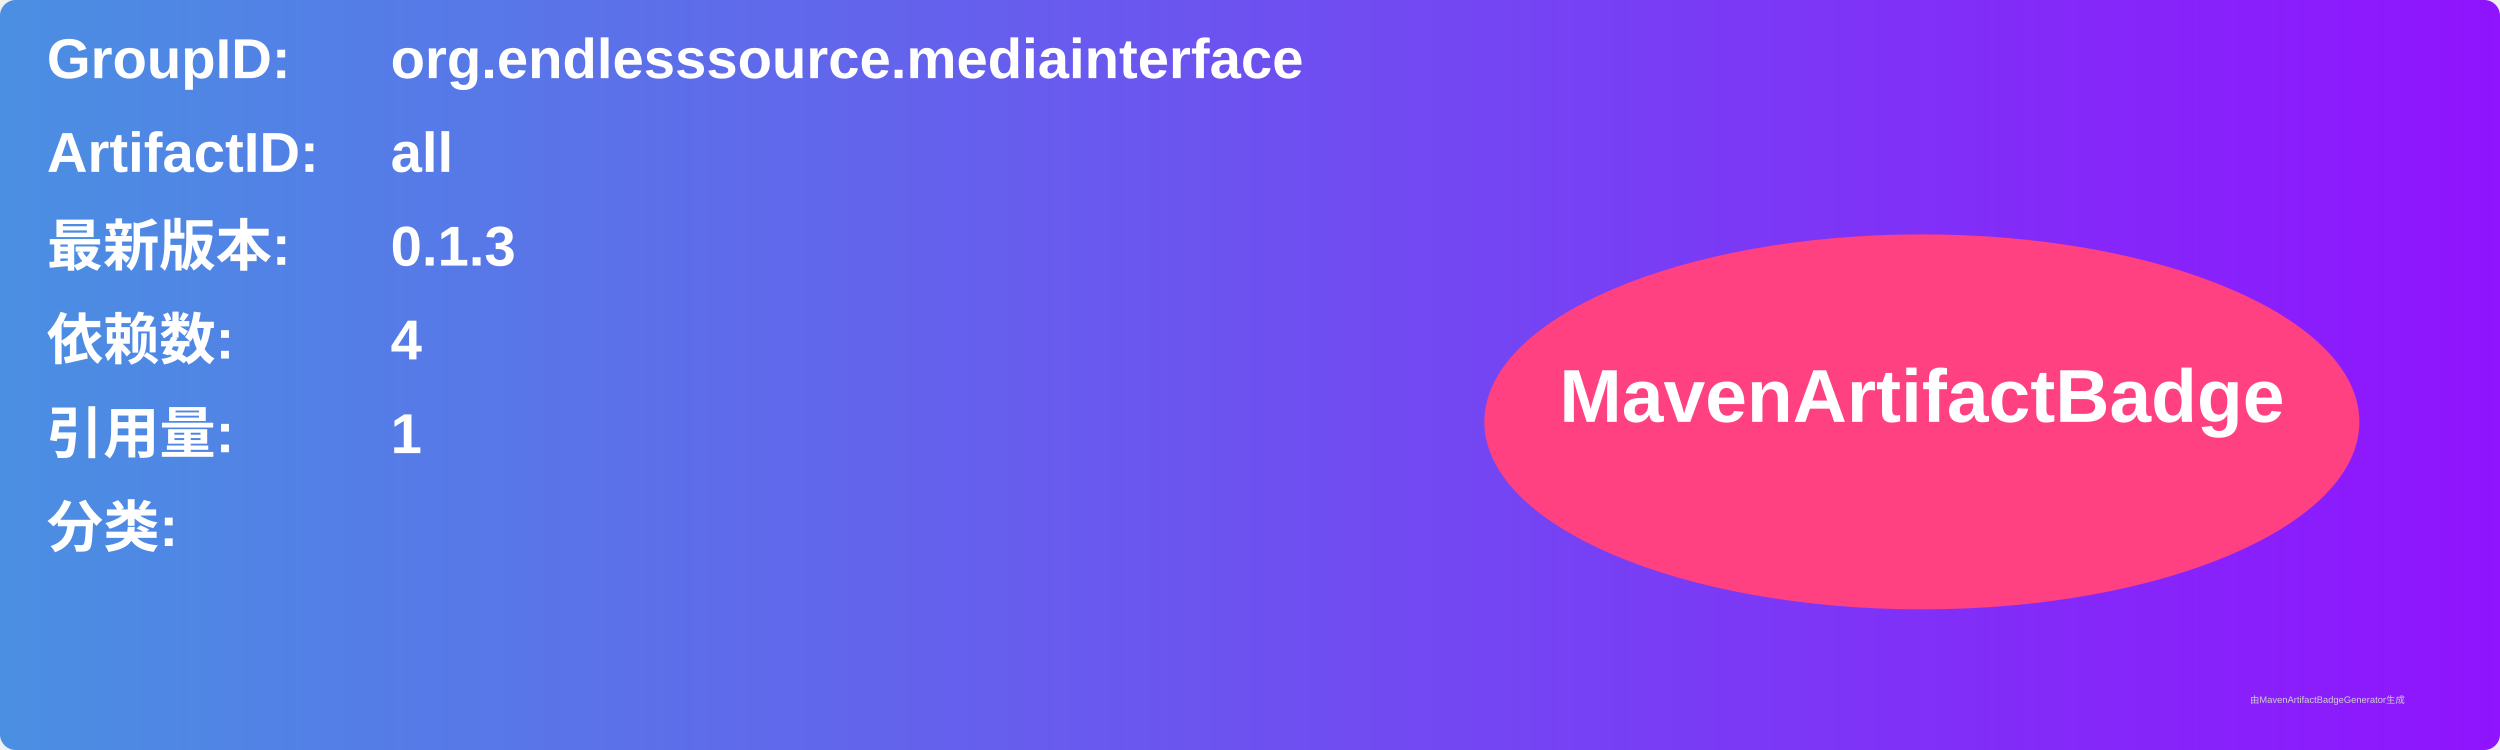
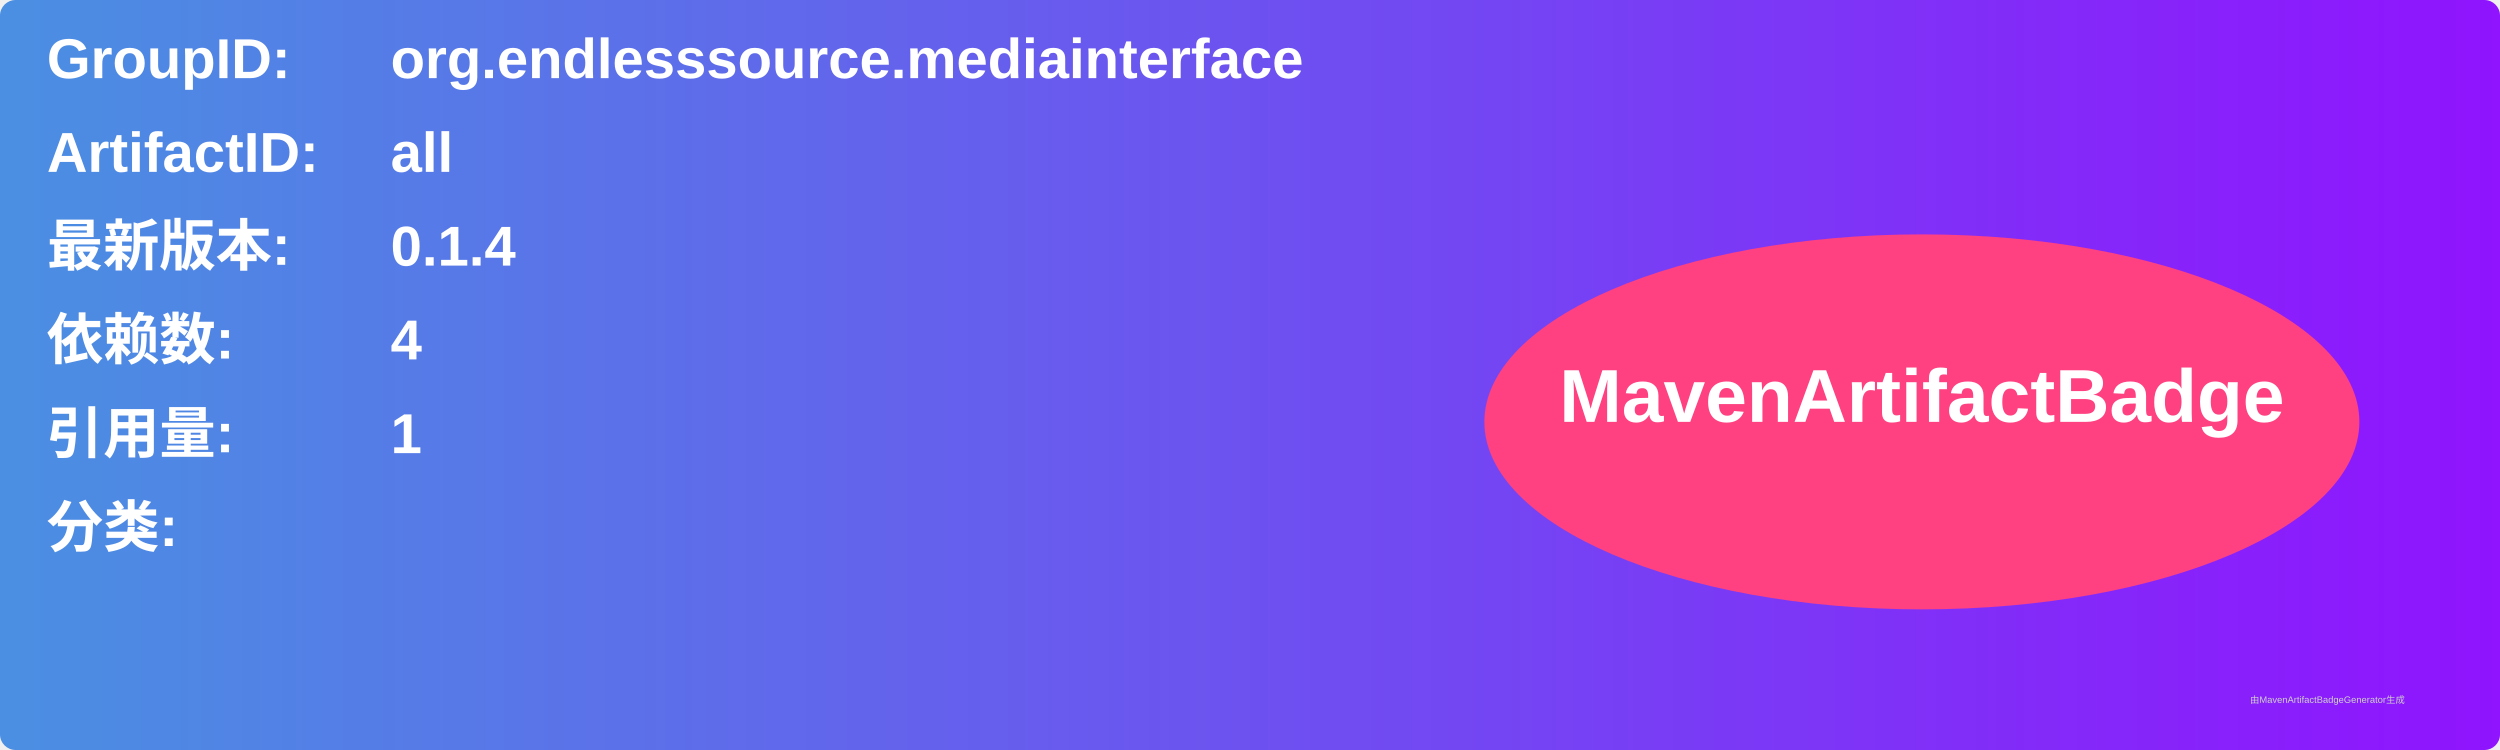
<svg xmlns="http://www.w3.org/2000/svg" width="800" height="240" viewBox="0 0 800 240">
  <linearGradient id="grad" x1="0%" y1="0%" x2="100%" y2="0%">
    <stop offset="0%" stop-color="#4a90e2" />
    <stop offset="100%" stop-color="#9013fe" />
  </linearGradient>
  <rect width="100%" height="100%" rx="5" ry="5" fill="url(#grad)" />
  <g transform="translate(15, 15)">
    <text x="0" y="10" font-family="Arial" font-size="18" fill="white" font-weight="bold" width="260">GroupID:</text>
    <text x="110" y="10" font-family="Arial" font-size="18" fill="white" font-weight="bold" width="460">org.endlesssource.mediainterface</text>
    <text x="0" y="40" font-family="Arial" font-size="18" fill="white" font-weight="bold" width="260">ArtifactID:</text>
    <text x="110" y="40" font-family="Arial" font-size="18" fill="white" font-weight="bold" width="460">all</text>
    <text x="0" y="70" font-family="Arial" font-size="18" fill="white" font-weight="bold">最新版本:</text>
    <text x="110" y="70" font-family="Arial" font-size="18" fill="white" font-weight="bold">
-       <tspan font-weight="bold">0.1.3</tspan>
+       <tspan font-weight="bold">0.1.4</tspan>
    </text>
    <text x="0" y="100" font-family="Arial" font-size="18" fill="white" font-weight="bold">依赖数: </text>
    <text x="110" y="100" font-family="Arial" font-size="18" fill="white">
      <tspan font-weight="bold">4</tspan>
    </text>
    <text x="0" y="130" font-family="Arial" font-size="18" fill="white" font-weight="bold">引用量: </text>
    <text x="110" y="130" font-family="Arial" font-size="18" fill="white">
      <tspan font-weight="bold">1</tspan>
    </text>
    <text x="0" y="160" font-family="Arial" font-size="18" fill="white" font-weight="bold">分类:</text>
    <text x="10" y="190" font-family="Arial" font-size="10" fill="white">
      <tspan font-weight="bold" />
    </text>
    <ellipse cx="600" cy="120" rx="140" ry="60" fill="#ff4081" />
    <text x="600" y="120" text-anchor="middle" font-family="Arial" font-size="24" fill="white" font-weight="bold">MavenArtifactBadge</text>
  </g>
  <text x="720" y="225" font-family="Arial" font-size="3" fill="#d0d0d0">由MavenArtifactBadgeGenerator生成</text>
</svg>
